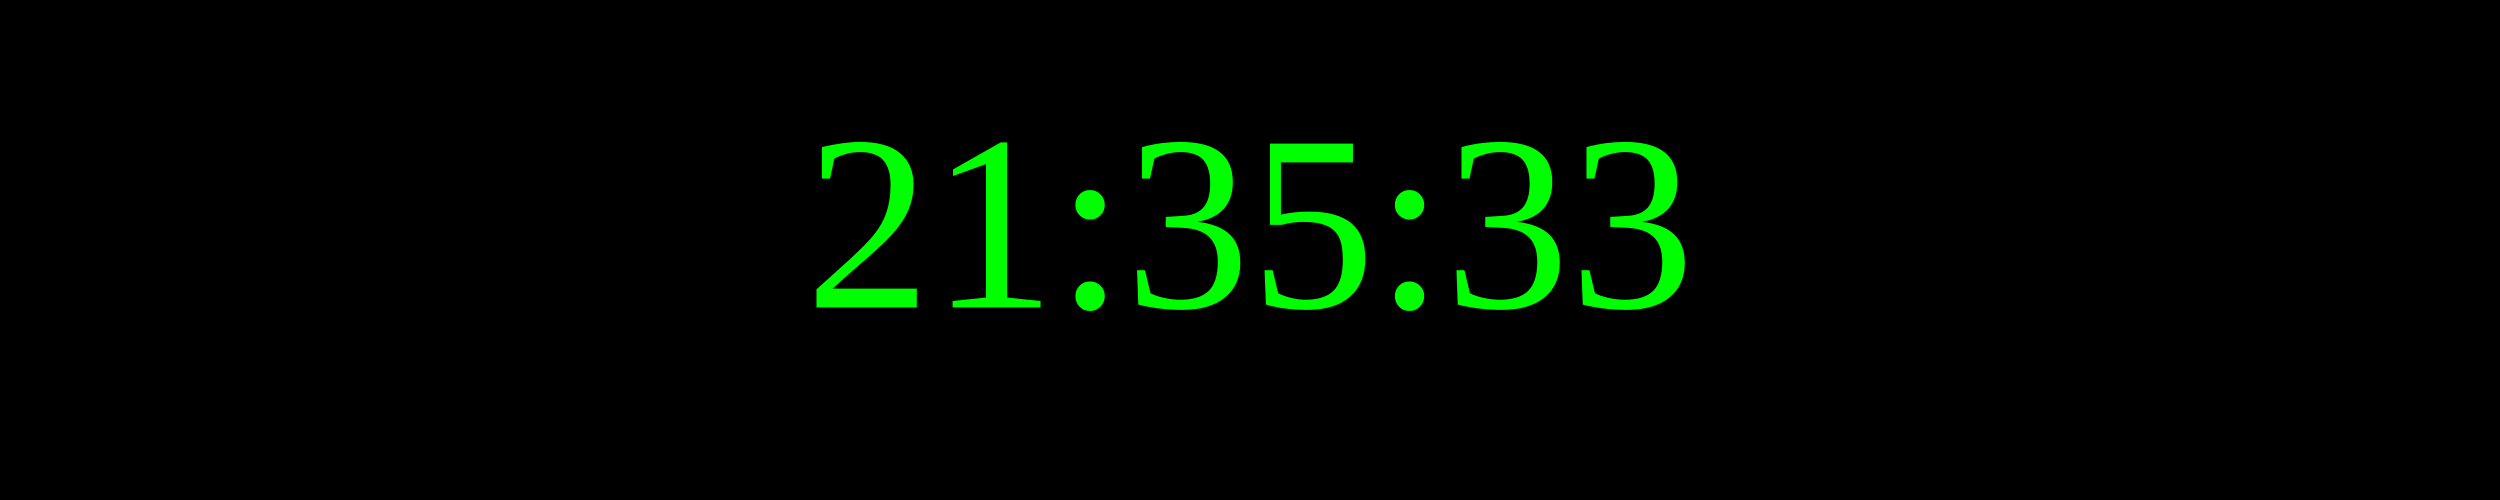
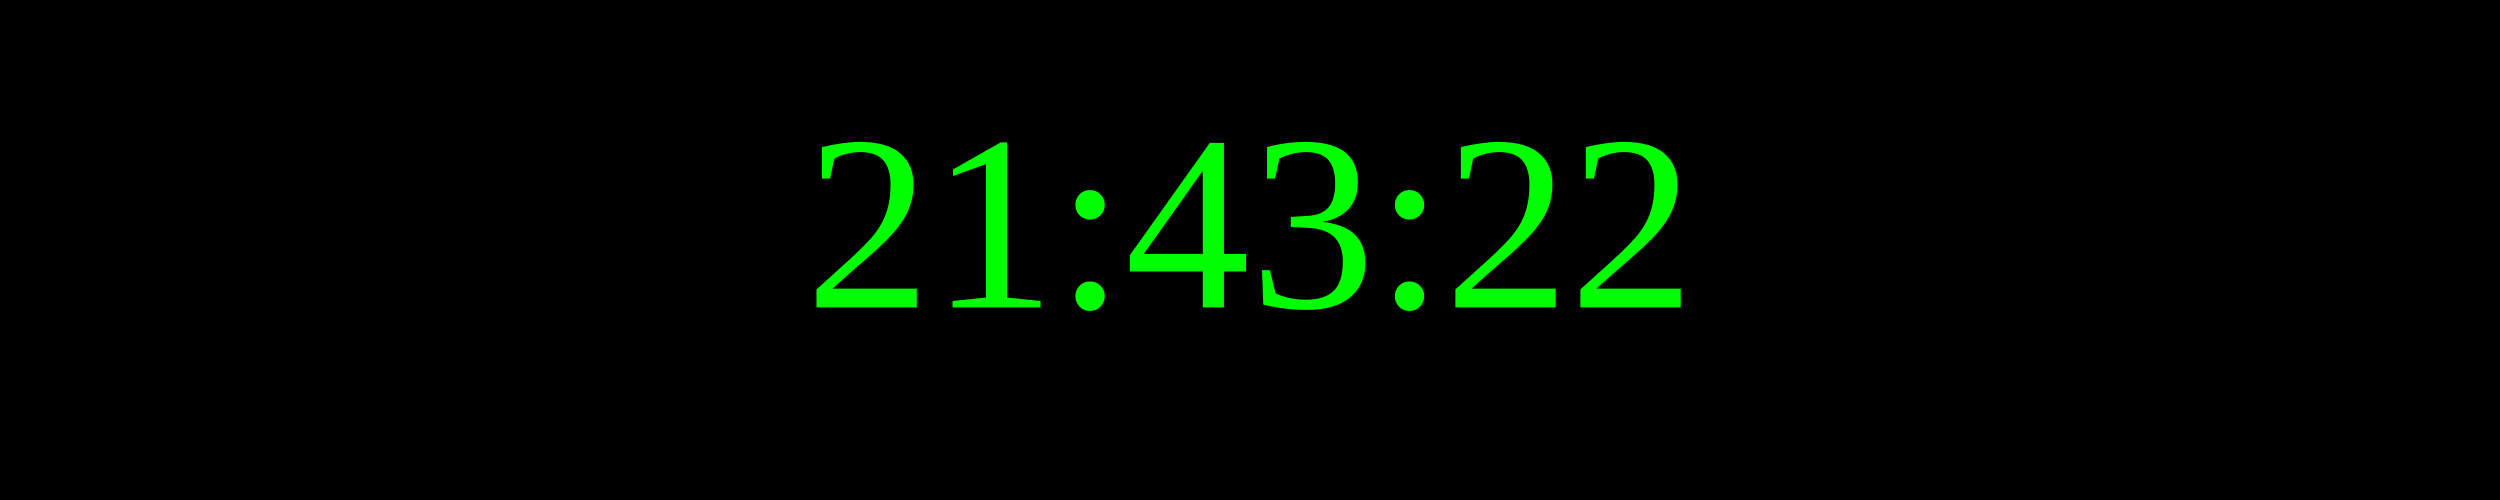
<svg xmlns="http://www.w3.org/2000/svg" width="250" height="50">
  <rect width="100%" height="100%" fill="black" />
  <text x="50%" y="50%" font-size="25" fill="lime" text-anchor="middle" dominant-baseline="middle">
- 21:35:33
+ 21:43:22
</text>
</svg>
